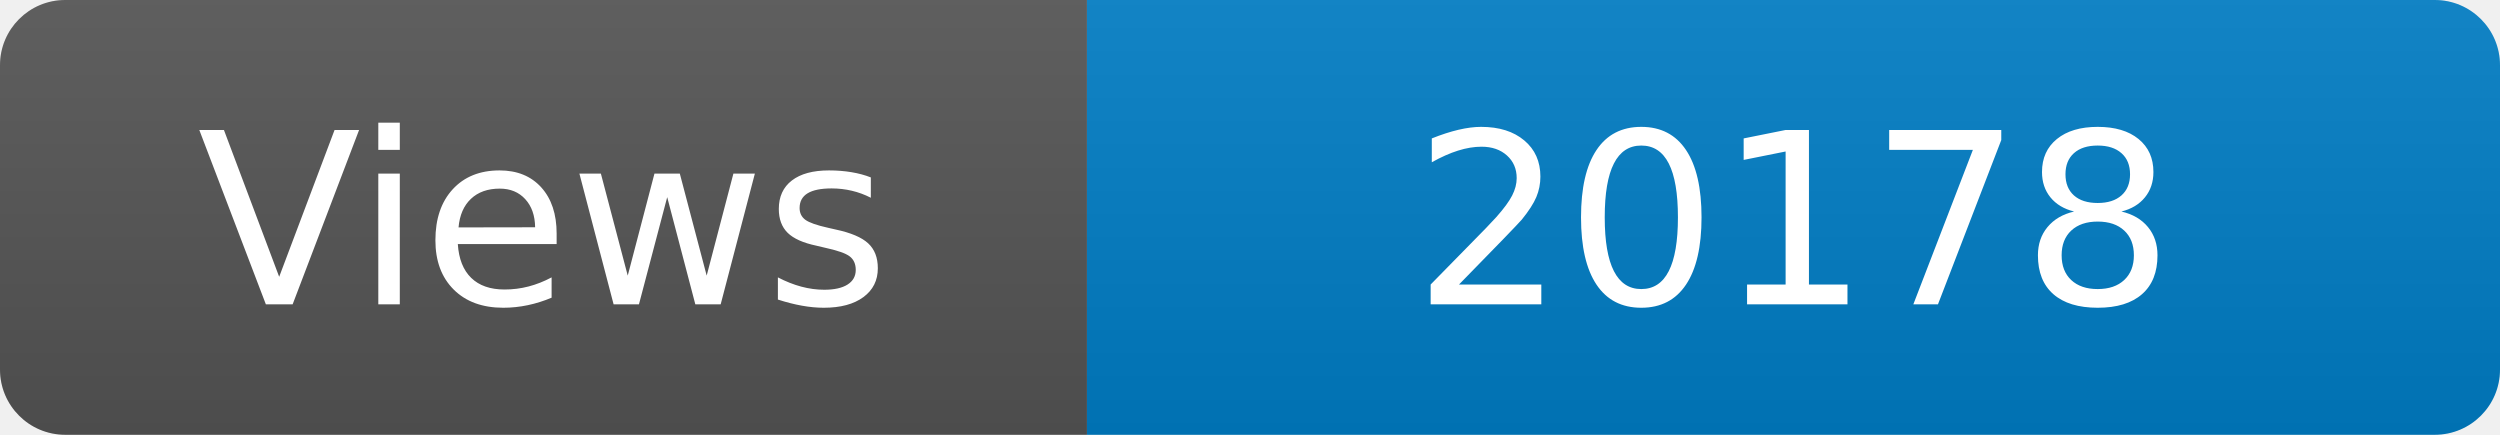
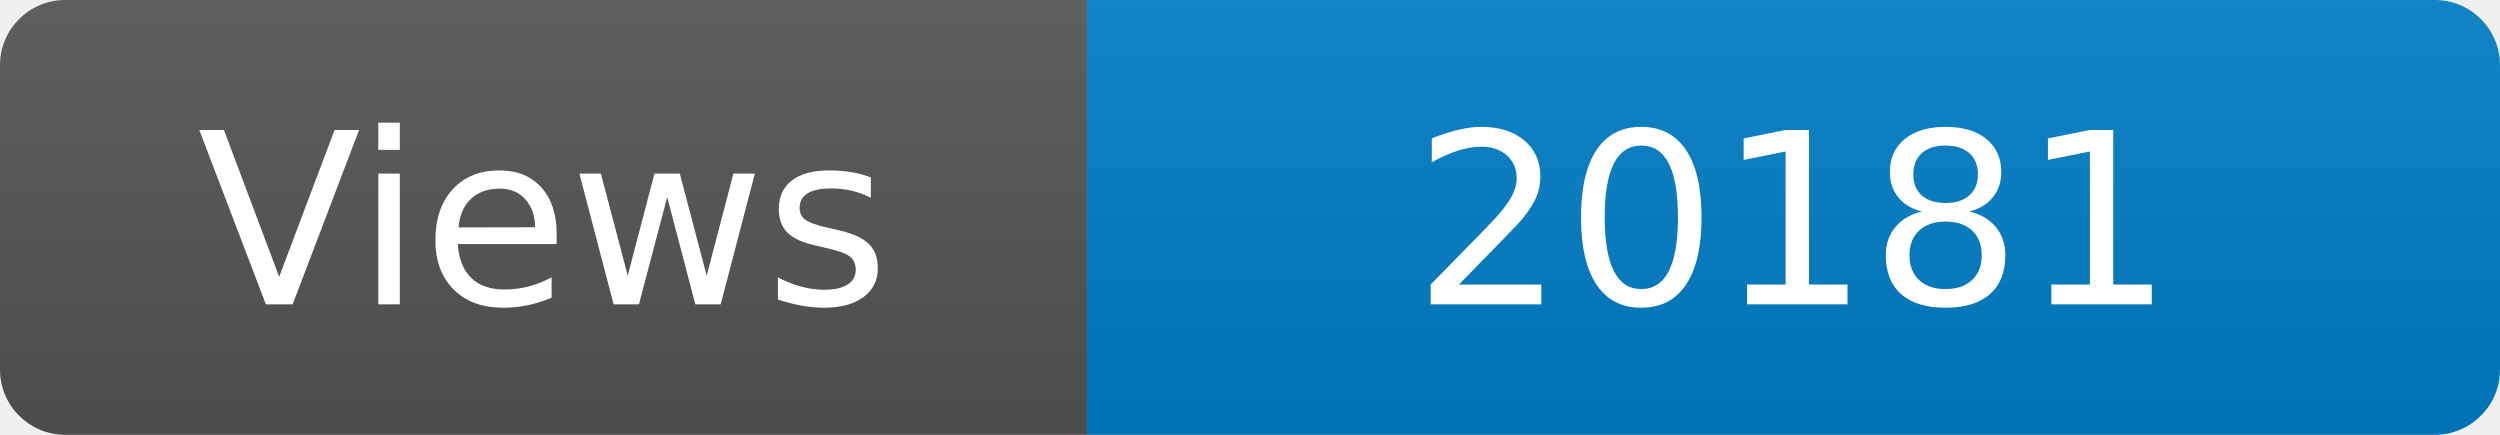
<svg xmlns="http://www.w3.org/2000/svg" width="115" height="20" role="img" aria-label="Maintained?: yes">
  <linearGradient id="s" x2="0" y2="100%">
    <stop offset="0" stop-color="#bbb" stop-opacity=".1" />
    <stop offset="1" stop-opacity=".1" />
  </linearGradient>
  <clipPath id="r">
    <rect width="115" height="20" rx="3" fill="#fff" />
  </clipPath>
  <g clip-path="url(#r)">
    <rect width="50" height="20" fill="#555" />
    <rect x="50" width="160" height="20" fill="#007ec6" />
    <rect width="115" height="20" fill="url(#s)" />
  </g>
  <g fill="#fff" text-anchor="middle" font-family="Verdana,Geneva,DejaVu Sans,sans-serif" font-size="110">
    <text x="250" y="140" transform="scale(.1)" fill="#fff">Views</text>
-     <text x="825" y="140" transform="scale(.1)" fill="#fff">20178</text>
+     <text x="825" y="140" transform="scale(.1)" fill="#fff">20181</text>
  </g>
</svg>
